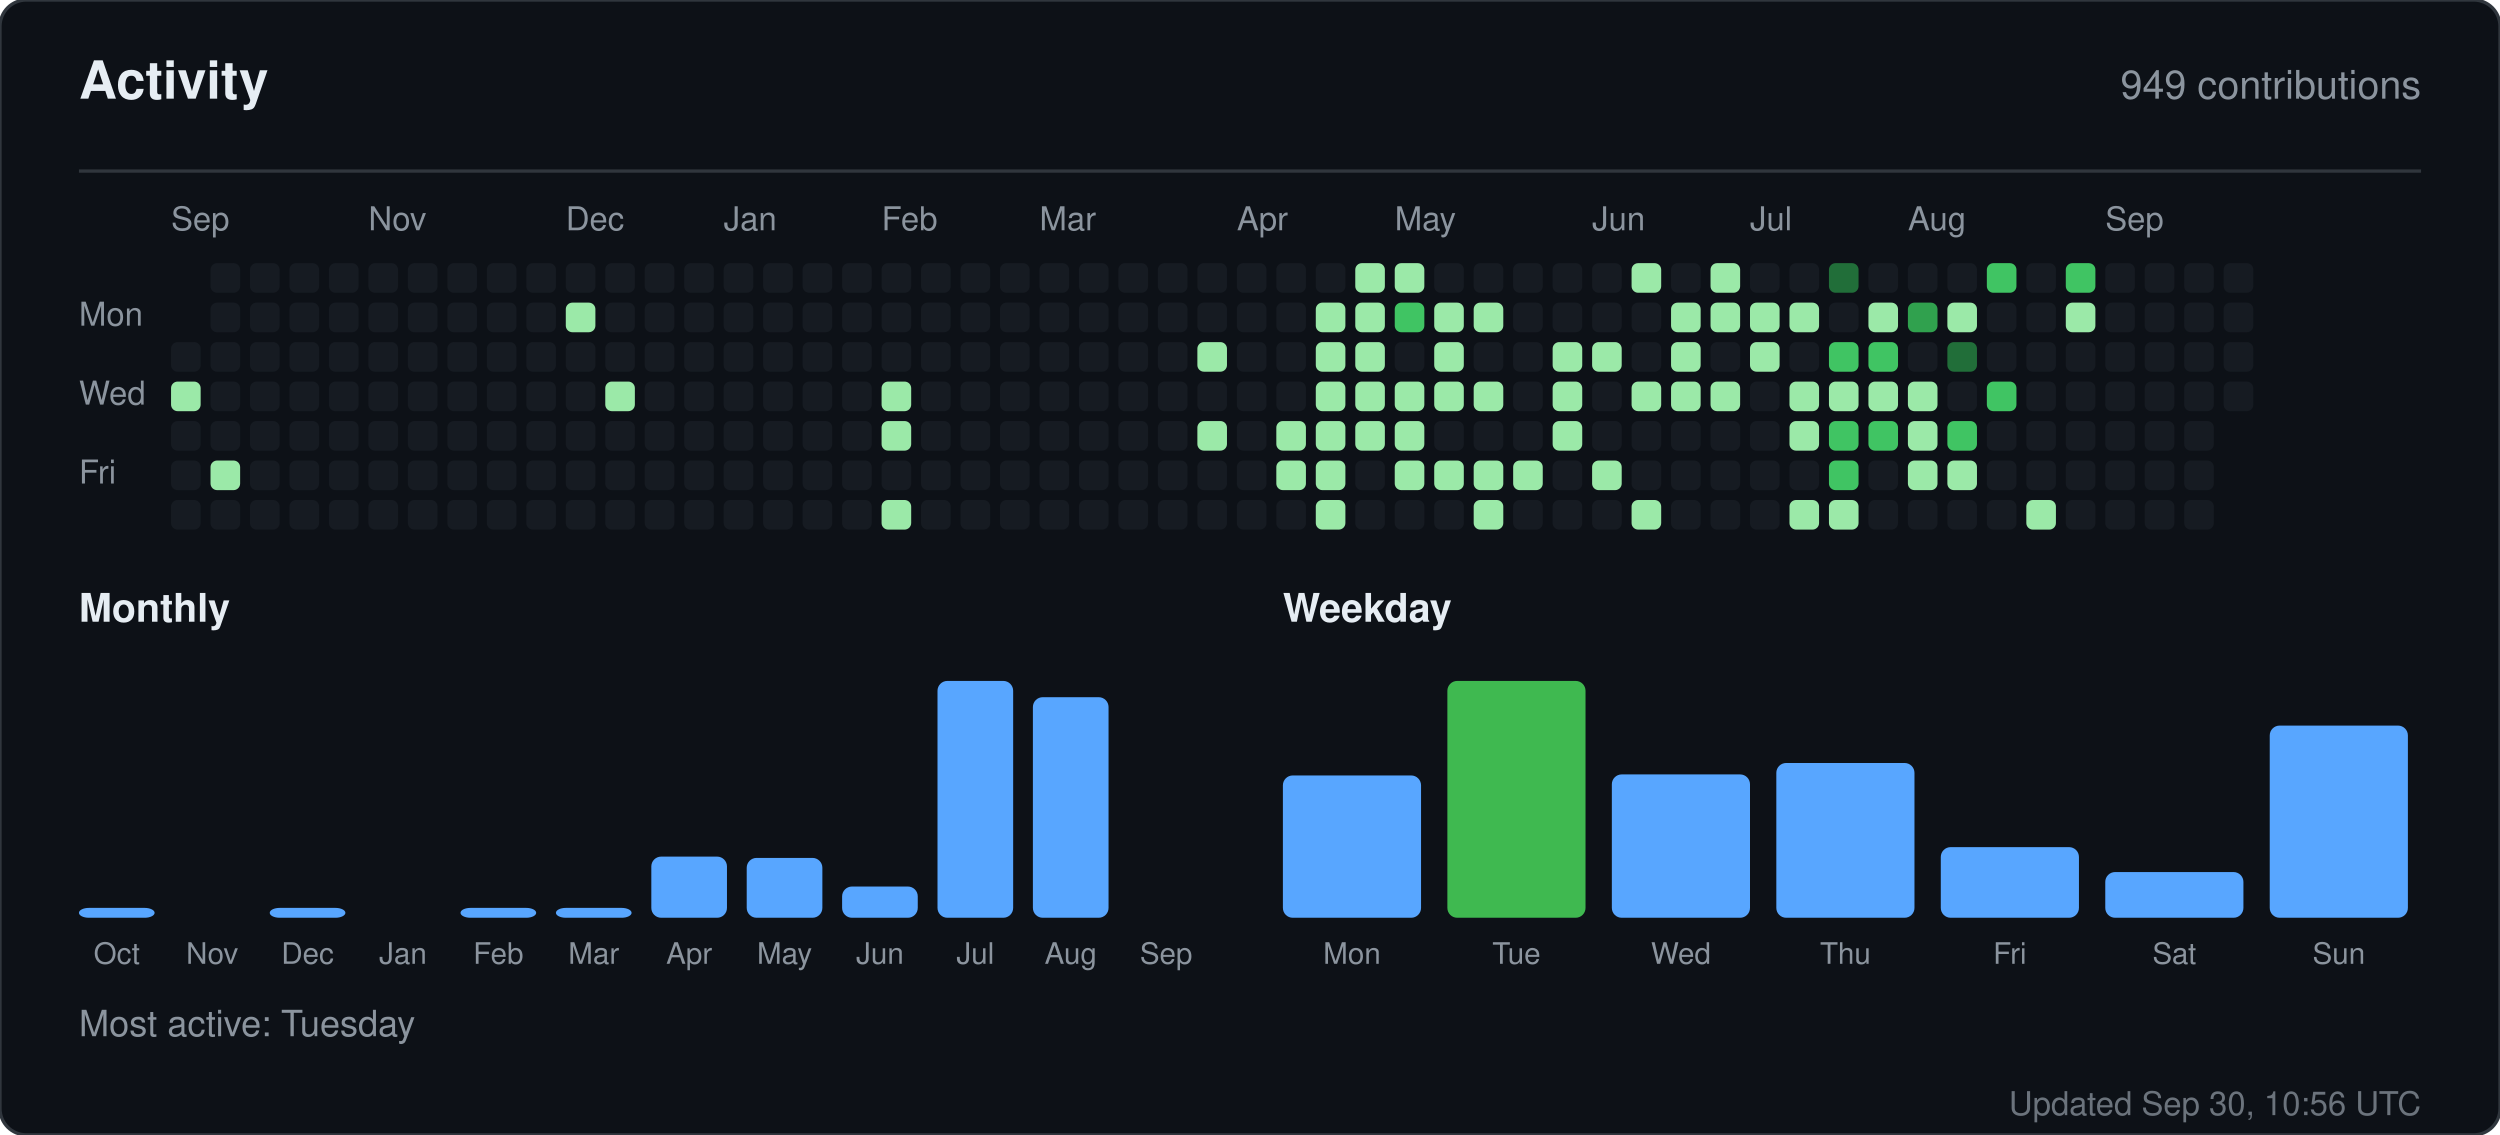
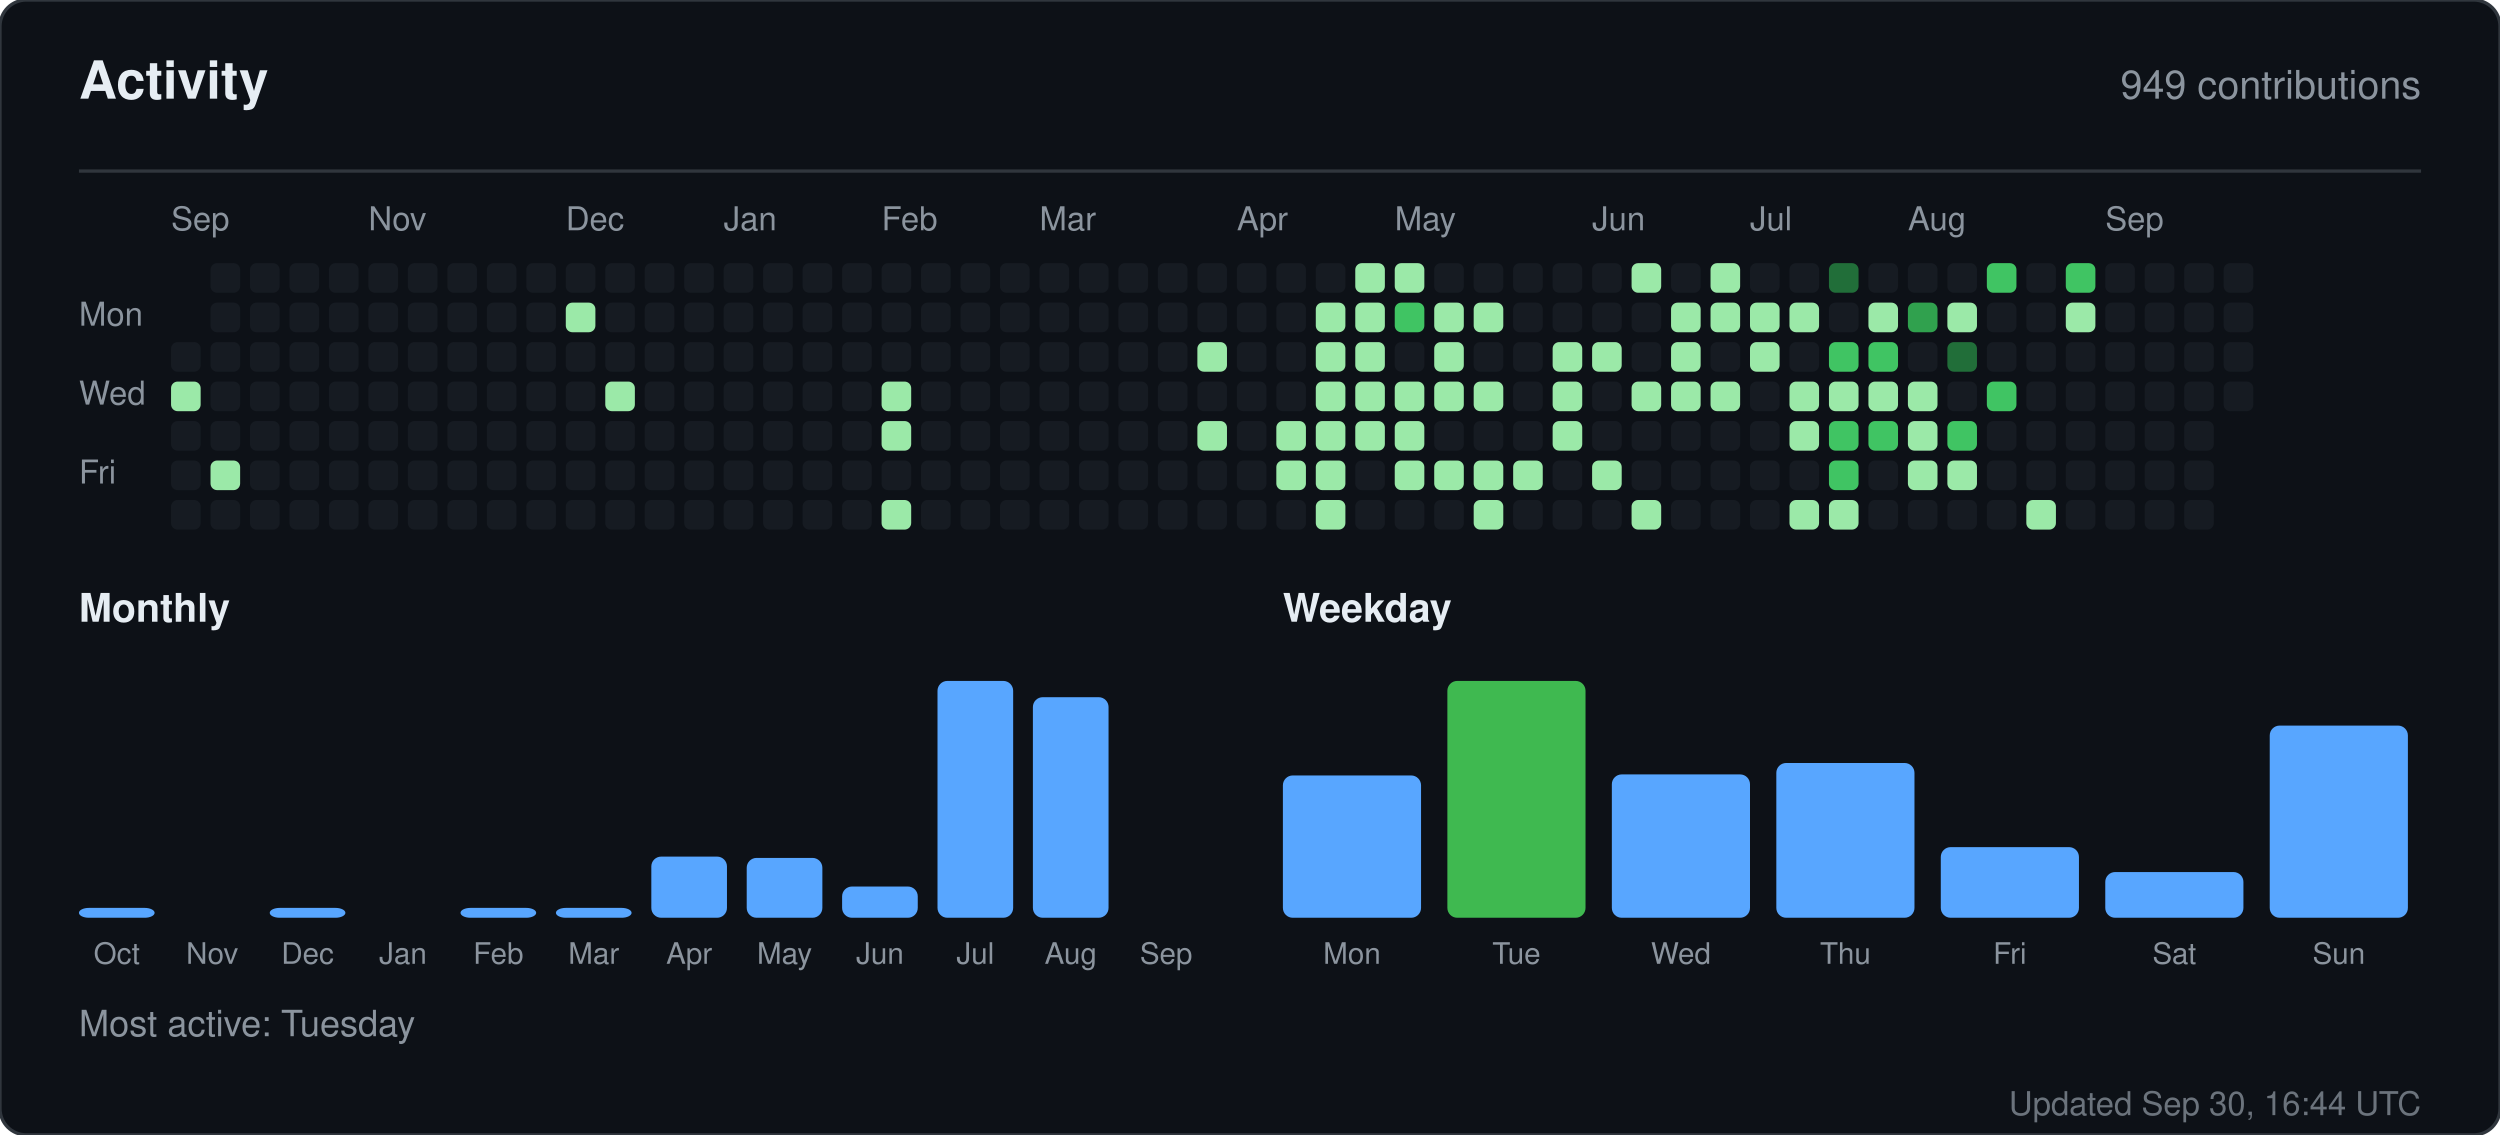
<svg xmlns="http://www.w3.org/2000/svg" width="760" height="345" viewBox="0 0 760 345" role="img" aria-label="Activity for sandiirawan12">
  <rect width="760" height="345" rx="8" fill="#0d1117" stroke="#30363d" />
  <g font-family="-apple-system, BlinkMacSystemFont, Segoe UI, Helvetica, Arial, sans-serif">
    <text x="24" y="30" fill="#e6edf3" font-size="16" font-weight="700">Activity</text>
    <text x="736" y="30" fill="#8b949e" font-size="12" text-anchor="end">949 contributions</text>
    <line x1="24" y1="52" x2="736" y2="52" stroke="#30363d" />
    <text x="52" y="70" fill="#8b949e" font-size="10">Sep</text>
    <text x="112" y="70" fill="#8b949e" font-size="10">Nov</text>
    <text x="172" y="70" fill="#8b949e" font-size="10">Dec</text>
    <text x="220" y="70" fill="#8b949e" font-size="10">Jan</text>
    <text x="268" y="70" fill="#8b949e" font-size="10">Feb</text>
    <text x="316" y="70" fill="#8b949e" font-size="10">Mar</text>
    <text x="376" y="70" fill="#8b949e" font-size="10">Apr</text>
    <text x="424" y="70" fill="#8b949e" font-size="10">May</text>
    <text x="484" y="70" fill="#8b949e" font-size="10">Jun</text>
    <text x="532" y="70" fill="#8b949e" font-size="10">Jul</text>
    <text x="580" y="70" fill="#8b949e" font-size="10">Aug</text>
    <text x="640" y="70" fill="#8b949e" font-size="10">Sep</text>
    <text x="24" y="99" fill="#8b949e" font-size="10">Mon</text>
    <text x="24" y="123" fill="#8b949e" font-size="10">Wed</text>
    <text x="24" y="147" fill="#8b949e" font-size="10">Fri</text>
    <rect x="52" y="104" width="9" height="9" rx="2" fill="#161b22" />
    <rect x="52" y="116" width="9" height="9" rx="2" fill="#9be9a8" />
    <rect x="52" y="128" width="9" height="9" rx="2" fill="#161b22" />
    <rect x="52" y="140" width="9" height="9" rx="2" fill="#161b22" />
    <rect x="52" y="152" width="9" height="9" rx="2" fill="#161b22" />
    <rect x="64" y="80" width="9" height="9" rx="2" fill="#161b22" />
    <rect x="64" y="92" width="9" height="9" rx="2" fill="#161b22" />
    <rect x="64" y="104" width="9" height="9" rx="2" fill="#161b22" />
    <rect x="64" y="116" width="9" height="9" rx="2" fill="#161b22" />
    <rect x="64" y="128" width="9" height="9" rx="2" fill="#161b22" />
    <rect x="64" y="140" width="9" height="9" rx="2" fill="#9be9a8" />
    <rect x="64" y="152" width="9" height="9" rx="2" fill="#161b22" />
    <rect x="76" y="80" width="9" height="9" rx="2" fill="#161b22" />
    <rect x="76" y="92" width="9" height="9" rx="2" fill="#161b22" />
    <rect x="76" y="104" width="9" height="9" rx="2" fill="#161b22" />
    <rect x="76" y="116" width="9" height="9" rx="2" fill="#161b22" />
    <rect x="76" y="128" width="9" height="9" rx="2" fill="#161b22" />
    <rect x="76" y="140" width="9" height="9" rx="2" fill="#161b22" />
    <rect x="76" y="152" width="9" height="9" rx="2" fill="#161b22" />
    <rect x="88" y="80" width="9" height="9" rx="2" fill="#161b22" />
    <rect x="88" y="92" width="9" height="9" rx="2" fill="#161b22" />
    <rect x="88" y="104" width="9" height="9" rx="2" fill="#161b22" />
    <rect x="88" y="116" width="9" height="9" rx="2" fill="#161b22" />
    <rect x="88" y="128" width="9" height="9" rx="2" fill="#161b22" />
    <rect x="88" y="140" width="9" height="9" rx="2" fill="#161b22" />
    <rect x="88" y="152" width="9" height="9" rx="2" fill="#161b22" />
    <rect x="100" y="80" width="9" height="9" rx="2" fill="#161b22" />
    <rect x="100" y="92" width="9" height="9" rx="2" fill="#161b22" />
    <rect x="100" y="104" width="9" height="9" rx="2" fill="#161b22" />
    <rect x="100" y="116" width="9" height="9" rx="2" fill="#161b22" />
    <rect x="100" y="128" width="9" height="9" rx="2" fill="#161b22" />
    <rect x="100" y="140" width="9" height="9" rx="2" fill="#161b22" />
    <rect x="100" y="152" width="9" height="9" rx="2" fill="#161b22" />
    <rect x="112" y="80" width="9" height="9" rx="2" fill="#161b22" />
    <rect x="112" y="92" width="9" height="9" rx="2" fill="#161b22" />
    <rect x="112" y="104" width="9" height="9" rx="2" fill="#161b22" />
    <rect x="112" y="116" width="9" height="9" rx="2" fill="#161b22" />
    <rect x="112" y="128" width="9" height="9" rx="2" fill="#161b22" />
    <rect x="112" y="140" width="9" height="9" rx="2" fill="#161b22" />
    <rect x="112" y="152" width="9" height="9" rx="2" fill="#161b22" />
    <rect x="124" y="80" width="9" height="9" rx="2" fill="#161b22" />
    <rect x="124" y="92" width="9" height="9" rx="2" fill="#161b22" />
    <rect x="124" y="104" width="9" height="9" rx="2" fill="#161b22" />
    <rect x="124" y="116" width="9" height="9" rx="2" fill="#161b22" />
    <rect x="124" y="128" width="9" height="9" rx="2" fill="#161b22" />
    <rect x="124" y="140" width="9" height="9" rx="2" fill="#161b22" />
    <rect x="124" y="152" width="9" height="9" rx="2" fill="#161b22" />
    <rect x="136" y="80" width="9" height="9" rx="2" fill="#161b22" />
    <rect x="136" y="92" width="9" height="9" rx="2" fill="#161b22" />
    <rect x="136" y="104" width="9" height="9" rx="2" fill="#161b22" />
    <rect x="136" y="116" width="9" height="9" rx="2" fill="#161b22" />
    <rect x="136" y="128" width="9" height="9" rx="2" fill="#161b22" />
    <rect x="136" y="140" width="9" height="9" rx="2" fill="#161b22" />
    <rect x="136" y="152" width="9" height="9" rx="2" fill="#161b22" />
    <rect x="148" y="80" width="9" height="9" rx="2" fill="#161b22" />
    <rect x="148" y="92" width="9" height="9" rx="2" fill="#161b22" />
    <rect x="148" y="104" width="9" height="9" rx="2" fill="#161b22" />
    <rect x="148" y="116" width="9" height="9" rx="2" fill="#161b22" />
    <rect x="148" y="128" width="9" height="9" rx="2" fill="#161b22" />
    <rect x="148" y="140" width="9" height="9" rx="2" fill="#161b22" />
    <rect x="148" y="152" width="9" height="9" rx="2" fill="#161b22" />
    <rect x="160" y="80" width="9" height="9" rx="2" fill="#161b22" />
    <rect x="160" y="92" width="9" height="9" rx="2" fill="#161b22" />
    <rect x="160" y="104" width="9" height="9" rx="2" fill="#161b22" />
    <rect x="160" y="116" width="9" height="9" rx="2" fill="#161b22" />
    <rect x="160" y="128" width="9" height="9" rx="2" fill="#161b22" />
    <rect x="160" y="140" width="9" height="9" rx="2" fill="#161b22" />
    <rect x="160" y="152" width="9" height="9" rx="2" fill="#161b22" />
    <rect x="172" y="80" width="9" height="9" rx="2" fill="#161b22" />
    <rect x="172" y="92" width="9" height="9" rx="2" fill="#9be9a8" />
    <rect x="172" y="104" width="9" height="9" rx="2" fill="#161b22" />
    <rect x="172" y="116" width="9" height="9" rx="2" fill="#161b22" />
    <rect x="172" y="128" width="9" height="9" rx="2" fill="#161b22" />
    <rect x="172" y="140" width="9" height="9" rx="2" fill="#161b22" />
    <rect x="172" y="152" width="9" height="9" rx="2" fill="#161b22" />
    <rect x="184" y="80" width="9" height="9" rx="2" fill="#161b22" />
    <rect x="184" y="92" width="9" height="9" rx="2" fill="#161b22" />
    <rect x="184" y="104" width="9" height="9" rx="2" fill="#161b22" />
    <rect x="184" y="116" width="9" height="9" rx="2" fill="#9be9a8" />
    <rect x="184" y="128" width="9" height="9" rx="2" fill="#161b22" />
    <rect x="184" y="140" width="9" height="9" rx="2" fill="#161b22" />
    <rect x="184" y="152" width="9" height="9" rx="2" fill="#161b22" />
    <rect x="196" y="80" width="9" height="9" rx="2" fill="#161b22" />
    <rect x="196" y="92" width="9" height="9" rx="2" fill="#161b22" />
    <rect x="196" y="104" width="9" height="9" rx="2" fill="#161b22" />
    <rect x="196" y="116" width="9" height="9" rx="2" fill="#161b22" />
    <rect x="196" y="128" width="9" height="9" rx="2" fill="#161b22" />
    <rect x="196" y="140" width="9" height="9" rx="2" fill="#161b22" />
    <rect x="196" y="152" width="9" height="9" rx="2" fill="#161b22" />
    <rect x="208" y="80" width="9" height="9" rx="2" fill="#161b22" />
    <rect x="208" y="92" width="9" height="9" rx="2" fill="#161b22" />
    <rect x="208" y="104" width="9" height="9" rx="2" fill="#161b22" />
    <rect x="208" y="116" width="9" height="9" rx="2" fill="#161b22" />
    <rect x="208" y="128" width="9" height="9" rx="2" fill="#161b22" />
    <rect x="208" y="140" width="9" height="9" rx="2" fill="#161b22" />
    <rect x="208" y="152" width="9" height="9" rx="2" fill="#161b22" />
    <rect x="220" y="80" width="9" height="9" rx="2" fill="#161b22" />
    <rect x="220" y="92" width="9" height="9" rx="2" fill="#161b22" />
    <rect x="220" y="104" width="9" height="9" rx="2" fill="#161b22" />
    <rect x="220" y="116" width="9" height="9" rx="2" fill="#161b22" />
    <rect x="220" y="128" width="9" height="9" rx="2" fill="#161b22" />
    <rect x="220" y="140" width="9" height="9" rx="2" fill="#161b22" />
    <rect x="220" y="152" width="9" height="9" rx="2" fill="#161b22" />
    <rect x="232" y="80" width="9" height="9" rx="2" fill="#161b22" />
    <rect x="232" y="92" width="9" height="9" rx="2" fill="#161b22" />
    <rect x="232" y="104" width="9" height="9" rx="2" fill="#161b22" />
    <rect x="232" y="116" width="9" height="9" rx="2" fill="#161b22" />
    <rect x="232" y="128" width="9" height="9" rx="2" fill="#161b22" />
    <rect x="232" y="140" width="9" height="9" rx="2" fill="#161b22" />
    <rect x="232" y="152" width="9" height="9" rx="2" fill="#161b22" />
    <rect x="244" y="80" width="9" height="9" rx="2" fill="#161b22" />
    <rect x="244" y="92" width="9" height="9" rx="2" fill="#161b22" />
    <rect x="244" y="104" width="9" height="9" rx="2" fill="#161b22" />
    <rect x="244" y="116" width="9" height="9" rx="2" fill="#161b22" />
    <rect x="244" y="128" width="9" height="9" rx="2" fill="#161b22" />
    <rect x="244" y="140" width="9" height="9" rx="2" fill="#161b22" />
    <rect x="244" y="152" width="9" height="9" rx="2" fill="#161b22" />
    <rect x="256" y="80" width="9" height="9" rx="2" fill="#161b22" />
    <rect x="256" y="92" width="9" height="9" rx="2" fill="#161b22" />
    <rect x="256" y="104" width="9" height="9" rx="2" fill="#161b22" />
    <rect x="256" y="116" width="9" height="9" rx="2" fill="#161b22" />
    <rect x="256" y="128" width="9" height="9" rx="2" fill="#161b22" />
    <rect x="256" y="140" width="9" height="9" rx="2" fill="#161b22" />
    <rect x="256" y="152" width="9" height="9" rx="2" fill="#161b22" />
    <rect x="268" y="80" width="9" height="9" rx="2" fill="#161b22" />
    <rect x="268" y="92" width="9" height="9" rx="2" fill="#161b22" />
    <rect x="268" y="104" width="9" height="9" rx="2" fill="#161b22" />
    <rect x="268" y="116" width="9" height="9" rx="2" fill="#9be9a8" />
    <rect x="268" y="128" width="9" height="9" rx="2" fill="#9be9a8" />
    <rect x="268" y="140" width="9" height="9" rx="2" fill="#161b22" />
    <rect x="268" y="152" width="9" height="9" rx="2" fill="#9be9a8" />
    <rect x="280" y="80" width="9" height="9" rx="2" fill="#161b22" />
    <rect x="280" y="92" width="9" height="9" rx="2" fill="#161b22" />
    <rect x="280" y="104" width="9" height="9" rx="2" fill="#161b22" />
    <rect x="280" y="116" width="9" height="9" rx="2" fill="#161b22" />
    <rect x="280" y="128" width="9" height="9" rx="2" fill="#161b22" />
    <rect x="280" y="140" width="9" height="9" rx="2" fill="#161b22" />
    <rect x="280" y="152" width="9" height="9" rx="2" fill="#161b22" />
    <rect x="292" y="80" width="9" height="9" rx="2" fill="#161b22" />
    <rect x="292" y="92" width="9" height="9" rx="2" fill="#161b22" />
    <rect x="292" y="104" width="9" height="9" rx="2" fill="#161b22" />
    <rect x="292" y="116" width="9" height="9" rx="2" fill="#161b22" />
    <rect x="292" y="128" width="9" height="9" rx="2" fill="#161b22" />
    <rect x="292" y="140" width="9" height="9" rx="2" fill="#161b22" />
    <rect x="292" y="152" width="9" height="9" rx="2" fill="#161b22" />
    <rect x="304" y="80" width="9" height="9" rx="2" fill="#161b22" />
    <rect x="304" y="92" width="9" height="9" rx="2" fill="#161b22" />
    <rect x="304" y="104" width="9" height="9" rx="2" fill="#161b22" />
    <rect x="304" y="116" width="9" height="9" rx="2" fill="#161b22" />
    <rect x="304" y="128" width="9" height="9" rx="2" fill="#161b22" />
    <rect x="304" y="140" width="9" height="9" rx="2" fill="#161b22" />
    <rect x="304" y="152" width="9" height="9" rx="2" fill="#161b22" />
    <rect x="316" y="80" width="9" height="9" rx="2" fill="#161b22" />
    <rect x="316" y="92" width="9" height="9" rx="2" fill="#161b22" />
    <rect x="316" y="104" width="9" height="9" rx="2" fill="#161b22" />
    <rect x="316" y="116" width="9" height="9" rx="2" fill="#161b22" />
    <rect x="316" y="128" width="9" height="9" rx="2" fill="#161b22" />
    <rect x="316" y="140" width="9" height="9" rx="2" fill="#161b22" />
    <rect x="316" y="152" width="9" height="9" rx="2" fill="#161b22" />
    <rect x="328" y="80" width="9" height="9" rx="2" fill="#161b22" />
    <rect x="328" y="92" width="9" height="9" rx="2" fill="#161b22" />
    <rect x="328" y="104" width="9" height="9" rx="2" fill="#161b22" />
    <rect x="328" y="116" width="9" height="9" rx="2" fill="#161b22" />
    <rect x="328" y="128" width="9" height="9" rx="2" fill="#161b22" />
    <rect x="328" y="140" width="9" height="9" rx="2" fill="#161b22" />
    <rect x="328" y="152" width="9" height="9" rx="2" fill="#161b22" />
    <rect x="340" y="80" width="9" height="9" rx="2" fill="#161b22" />
    <rect x="340" y="92" width="9" height="9" rx="2" fill="#161b22" />
    <rect x="340" y="104" width="9" height="9" rx="2" fill="#161b22" />
    <rect x="340" y="116" width="9" height="9" rx="2" fill="#161b22" />
    <rect x="340" y="128" width="9" height="9" rx="2" fill="#161b22" />
    <rect x="340" y="140" width="9" height="9" rx="2" fill="#161b22" />
    <rect x="340" y="152" width="9" height="9" rx="2" fill="#161b22" />
    <rect x="352" y="80" width="9" height="9" rx="2" fill="#161b22" />
    <rect x="352" y="92" width="9" height="9" rx="2" fill="#161b22" />
    <rect x="352" y="104" width="9" height="9" rx="2" fill="#161b22" />
    <rect x="352" y="116" width="9" height="9" rx="2" fill="#161b22" />
    <rect x="352" y="128" width="9" height="9" rx="2" fill="#161b22" />
    <rect x="352" y="140" width="9" height="9" rx="2" fill="#161b22" />
    <rect x="352" y="152" width="9" height="9" rx="2" fill="#161b22" />
    <rect x="364" y="80" width="9" height="9" rx="2" fill="#161b22" />
    <rect x="364" y="92" width="9" height="9" rx="2" fill="#161b22" />
    <rect x="364" y="104" width="9" height="9" rx="2" fill="#9be9a8" />
    <rect x="364" y="116" width="9" height="9" rx="2" fill="#161b22" />
    <rect x="364" y="128" width="9" height="9" rx="2" fill="#9be9a8" />
    <rect x="364" y="140" width="9" height="9" rx="2" fill="#161b22" />
    <rect x="364" y="152" width="9" height="9" rx="2" fill="#161b22" />
    <rect x="376" y="80" width="9" height="9" rx="2" fill="#161b22" />
    <rect x="376" y="92" width="9" height="9" rx="2" fill="#161b22" />
    <rect x="376" y="104" width="9" height="9" rx="2" fill="#161b22" />
    <rect x="376" y="116" width="9" height="9" rx="2" fill="#161b22" />
    <rect x="376" y="128" width="9" height="9" rx="2" fill="#161b22" />
    <rect x="376" y="140" width="9" height="9" rx="2" fill="#161b22" />
    <rect x="376" y="152" width="9" height="9" rx="2" fill="#161b22" />
    <rect x="388" y="80" width="9" height="9" rx="2" fill="#161b22" />
    <rect x="388" y="92" width="9" height="9" rx="2" fill="#161b22" />
    <rect x="388" y="104" width="9" height="9" rx="2" fill="#161b22" />
    <rect x="388" y="116" width="9" height="9" rx="2" fill="#161b22" />
    <rect x="388" y="128" width="9" height="9" rx="2" fill="#9be9a8" />
    <rect x="388" y="140" width="9" height="9" rx="2" fill="#9be9a8" />
    <rect x="388" y="152" width="9" height="9" rx="2" fill="#161b22" />
    <rect x="400" y="80" width="9" height="9" rx="2" fill="#161b22" />
    <rect x="400" y="92" width="9" height="9" rx="2" fill="#9be9a8" />
    <rect x="400" y="104" width="9" height="9" rx="2" fill="#9be9a8" />
    <rect x="400" y="116" width="9" height="9" rx="2" fill="#9be9a8" />
    <rect x="400" y="128" width="9" height="9" rx="2" fill="#9be9a8" />
    <rect x="400" y="140" width="9" height="9" rx="2" fill="#9be9a8" />
    <rect x="400" y="152" width="9" height="9" rx="2" fill="#9be9a8" />
    <rect x="412" y="80" width="9" height="9" rx="2" fill="#9be9a8" />
    <rect x="412" y="92" width="9" height="9" rx="2" fill="#9be9a8" />
    <rect x="412" y="104" width="9" height="9" rx="2" fill="#9be9a8" />
    <rect x="412" y="116" width="9" height="9" rx="2" fill="#9be9a8" />
    <rect x="412" y="128" width="9" height="9" rx="2" fill="#9be9a8" />
    <rect x="412" y="140" width="9" height="9" rx="2" fill="#161b22" />
    <rect x="412" y="152" width="9" height="9" rx="2" fill="#161b22" />
    <rect x="424" y="80" width="9" height="9" rx="2" fill="#9be9a8" />
    <rect x="424" y="92" width="9" height="9" rx="2" fill="#40c463" />
    <rect x="424" y="104" width="9" height="9" rx="2" fill="#161b22" />
    <rect x="424" y="116" width="9" height="9" rx="2" fill="#9be9a8" />
    <rect x="424" y="128" width="9" height="9" rx="2" fill="#9be9a8" />
    <rect x="424" y="140" width="9" height="9" rx="2" fill="#9be9a8" />
    <rect x="424" y="152" width="9" height="9" rx="2" fill="#161b22" />
    <rect x="436" y="80" width="9" height="9" rx="2" fill="#161b22" />
    <rect x="436" y="92" width="9" height="9" rx="2" fill="#9be9a8" />
    <rect x="436" y="104" width="9" height="9" rx="2" fill="#9be9a8" />
    <rect x="436" y="116" width="9" height="9" rx="2" fill="#9be9a8" />
    <rect x="436" y="128" width="9" height="9" rx="2" fill="#161b22" />
    <rect x="436" y="140" width="9" height="9" rx="2" fill="#9be9a8" />
    <rect x="436" y="152" width="9" height="9" rx="2" fill="#161b22" />
    <rect x="448" y="80" width="9" height="9" rx="2" fill="#161b22" />
    <rect x="448" y="92" width="9" height="9" rx="2" fill="#9be9a8" />
    <rect x="448" y="104" width="9" height="9" rx="2" fill="#161b22" />
    <rect x="448" y="116" width="9" height="9" rx="2" fill="#9be9a8" />
    <rect x="448" y="128" width="9" height="9" rx="2" fill="#161b22" />
    <rect x="448" y="140" width="9" height="9" rx="2" fill="#9be9a8" />
    <rect x="448" y="152" width="9" height="9" rx="2" fill="#9be9a8" />
    <rect x="460" y="80" width="9" height="9" rx="2" fill="#161b22" />
    <rect x="460" y="92" width="9" height="9" rx="2" fill="#161b22" />
    <rect x="460" y="104" width="9" height="9" rx="2" fill="#161b22" />
    <rect x="460" y="116" width="9" height="9" rx="2" fill="#161b22" />
    <rect x="460" y="128" width="9" height="9" rx="2" fill="#161b22" />
    <rect x="460" y="140" width="9" height="9" rx="2" fill="#9be9a8" />
    <rect x="460" y="152" width="9" height="9" rx="2" fill="#161b22" />
    <rect x="472" y="80" width="9" height="9" rx="2" fill="#161b22" />
    <rect x="472" y="92" width="9" height="9" rx="2" fill="#161b22" />
    <rect x="472" y="104" width="9" height="9" rx="2" fill="#9be9a8" />
    <rect x="472" y="116" width="9" height="9" rx="2" fill="#9be9a8" />
    <rect x="472" y="128" width="9" height="9" rx="2" fill="#9be9a8" />
    <rect x="472" y="140" width="9" height="9" rx="2" fill="#161b22" />
    <rect x="472" y="152" width="9" height="9" rx="2" fill="#161b22" />
    <rect x="484" y="80" width="9" height="9" rx="2" fill="#161b22" />
    <rect x="484" y="92" width="9" height="9" rx="2" fill="#161b22" />
    <rect x="484" y="104" width="9" height="9" rx="2" fill="#9be9a8" />
    <rect x="484" y="116" width="9" height="9" rx="2" fill="#161b22" />
    <rect x="484" y="128" width="9" height="9" rx="2" fill="#161b22" />
    <rect x="484" y="140" width="9" height="9" rx="2" fill="#9be9a8" />
    <rect x="484" y="152" width="9" height="9" rx="2" fill="#161b22" />
    <rect x="496" y="80" width="9" height="9" rx="2" fill="#9be9a8" />
    <rect x="496" y="92" width="9" height="9" rx="2" fill="#161b22" />
    <rect x="496" y="104" width="9" height="9" rx="2" fill="#161b22" />
    <rect x="496" y="116" width="9" height="9" rx="2" fill="#9be9a8" />
    <rect x="496" y="128" width="9" height="9" rx="2" fill="#161b22" />
    <rect x="496" y="140" width="9" height="9" rx="2" fill="#161b22" />
    <rect x="496" y="152" width="9" height="9" rx="2" fill="#9be9a8" />
    <rect x="508" y="80" width="9" height="9" rx="2" fill="#161b22" />
    <rect x="508" y="92" width="9" height="9" rx="2" fill="#9be9a8" />
    <rect x="508" y="104" width="9" height="9" rx="2" fill="#9be9a8" />
    <rect x="508" y="116" width="9" height="9" rx="2" fill="#9be9a8" />
    <rect x="508" y="128" width="9" height="9" rx="2" fill="#161b22" />
    <rect x="508" y="140" width="9" height="9" rx="2" fill="#161b22" />
    <rect x="508" y="152" width="9" height="9" rx="2" fill="#161b22" />
    <rect x="520" y="80" width="9" height="9" rx="2" fill="#9be9a8" />
    <rect x="520" y="92" width="9" height="9" rx="2" fill="#9be9a8" />
    <rect x="520" y="104" width="9" height="9" rx="2" fill="#161b22" />
    <rect x="520" y="116" width="9" height="9" rx="2" fill="#9be9a8" />
    <rect x="520" y="128" width="9" height="9" rx="2" fill="#161b22" />
    <rect x="520" y="140" width="9" height="9" rx="2" fill="#161b22" />
    <rect x="520" y="152" width="9" height="9" rx="2" fill="#161b22" />
    <rect x="532" y="80" width="9" height="9" rx="2" fill="#161b22" />
    <rect x="532" y="92" width="9" height="9" rx="2" fill="#9be9a8" />
    <rect x="532" y="104" width="9" height="9" rx="2" fill="#9be9a8" />
    <rect x="532" y="116" width="9" height="9" rx="2" fill="#161b22" />
    <rect x="532" y="128" width="9" height="9" rx="2" fill="#161b22" />
    <rect x="532" y="140" width="9" height="9" rx="2" fill="#161b22" />
    <rect x="532" y="152" width="9" height="9" rx="2" fill="#161b22" />
    <rect x="544" y="80" width="9" height="9" rx="2" fill="#161b22" />
    <rect x="544" y="92" width="9" height="9" rx="2" fill="#9be9a8" />
    <rect x="544" y="104" width="9" height="9" rx="2" fill="#161b22" />
    <rect x="544" y="116" width="9" height="9" rx="2" fill="#9be9a8" />
    <rect x="544" y="128" width="9" height="9" rx="2" fill="#9be9a8" />
    <rect x="544" y="140" width="9" height="9" rx="2" fill="#161b22" />
    <rect x="544" y="152" width="9" height="9" rx="2" fill="#9be9a8" />
    <rect x="556" y="80" width="9" height="9" rx="2" fill="#216e39" />
    <rect x="556" y="92" width="9" height="9" rx="2" fill="#161b22" />
    <rect x="556" y="104" width="9" height="9" rx="2" fill="#40c463" />
    <rect x="556" y="116" width="9" height="9" rx="2" fill="#9be9a8" />
    <rect x="556" y="128" width="9" height="9" rx="2" fill="#40c463" />
    <rect x="556" y="140" width="9" height="9" rx="2" fill="#40c463" />
    <rect x="556" y="152" width="9" height="9" rx="2" fill="#9be9a8" />
    <rect x="568" y="80" width="9" height="9" rx="2" fill="#161b22" />
    <rect x="568" y="92" width="9" height="9" rx="2" fill="#9be9a8" />
    <rect x="568" y="104" width="9" height="9" rx="2" fill="#40c463" />
    <rect x="568" y="116" width="9" height="9" rx="2" fill="#9be9a8" />
    <rect x="568" y="128" width="9" height="9" rx="2" fill="#40c463" />
    <rect x="568" y="140" width="9" height="9" rx="2" fill="#161b22" />
    <rect x="568" y="152" width="9" height="9" rx="2" fill="#161b22" />
    <rect x="580" y="80" width="9" height="9" rx="2" fill="#161b22" />
    <rect x="580" y="92" width="9" height="9" rx="2" fill="#30a14e" />
    <rect x="580" y="104" width="9" height="9" rx="2" fill="#161b22" />
    <rect x="580" y="116" width="9" height="9" rx="2" fill="#9be9a8" />
    <rect x="580" y="128" width="9" height="9" rx="2" fill="#9be9a8" />
    <rect x="580" y="140" width="9" height="9" rx="2" fill="#9be9a8" />
    <rect x="580" y="152" width="9" height="9" rx="2" fill="#161b22" />
    <rect x="592" y="80" width="9" height="9" rx="2" fill="#161b22" />
    <rect x="592" y="92" width="9" height="9" rx="2" fill="#9be9a8" />
    <rect x="592" y="104" width="9" height="9" rx="2" fill="#216e39" />
    <rect x="592" y="116" width="9" height="9" rx="2" fill="#161b22" />
    <rect x="592" y="128" width="9" height="9" rx="2" fill="#40c463" />
    <rect x="592" y="140" width="9" height="9" rx="2" fill="#9be9a8" />
    <rect x="592" y="152" width="9" height="9" rx="2" fill="#161b22" />
    <rect x="604" y="80" width="9" height="9" rx="2" fill="#40c463" />
    <rect x="604" y="92" width="9" height="9" rx="2" fill="#161b22" />
    <rect x="604" y="104" width="9" height="9" rx="2" fill="#161b22" />
    <rect x="604" y="116" width="9" height="9" rx="2" fill="#40c463" />
    <rect x="604" y="128" width="9" height="9" rx="2" fill="#161b22" />
    <rect x="604" y="140" width="9" height="9" rx="2" fill="#161b22" />
    <rect x="604" y="152" width="9" height="9" rx="2" fill="#161b22" />
    <rect x="616" y="80" width="9" height="9" rx="2" fill="#161b22" />
    <rect x="616" y="92" width="9" height="9" rx="2" fill="#161b22" />
    <rect x="616" y="104" width="9" height="9" rx="2" fill="#161b22" />
    <rect x="616" y="116" width="9" height="9" rx="2" fill="#161b22" />
    <rect x="616" y="128" width="9" height="9" rx="2" fill="#161b22" />
    <rect x="616" y="140" width="9" height="9" rx="2" fill="#161b22" />
    <rect x="616" y="152" width="9" height="9" rx="2" fill="#9be9a8" />
    <rect x="628" y="80" width="9" height="9" rx="2" fill="#40c463" />
    <rect x="628" y="92" width="9" height="9" rx="2" fill="#9be9a8" />
    <rect x="628" y="104" width="9" height="9" rx="2" fill="#161b22" />
    <rect x="628" y="116" width="9" height="9" rx="2" fill="#161b22" />
    <rect x="628" y="128" width="9" height="9" rx="2" fill="#161b22" />
    <rect x="628" y="140" width="9" height="9" rx="2" fill="#161b22" />
    <rect x="628" y="152" width="9" height="9" rx="2" fill="#161b22" />
    <rect x="640" y="80" width="9" height="9" rx="2" fill="#161b22" />
    <rect x="640" y="92" width="9" height="9" rx="2" fill="#161b22" />
    <rect x="640" y="104" width="9" height="9" rx="2" fill="#161b22" />
    <rect x="640" y="116" width="9" height="9" rx="2" fill="#161b22" />
    <rect x="640" y="128" width="9" height="9" rx="2" fill="#161b22" />
    <rect x="640" y="140" width="9" height="9" rx="2" fill="#161b22" />
    <rect x="640" y="152" width="9" height="9" rx="2" fill="#161b22" />
    <rect x="652" y="80" width="9" height="9" rx="2" fill="#161b22" />
    <rect x="652" y="92" width="9" height="9" rx="2" fill="#161b22" />
    <rect x="652" y="104" width="9" height="9" rx="2" fill="#161b22" />
    <rect x="652" y="116" width="9" height="9" rx="2" fill="#161b22" />
    <rect x="652" y="128" width="9" height="9" rx="2" fill="#161b22" />
    <rect x="652" y="140" width="9" height="9" rx="2" fill="#161b22" />
    <rect x="652" y="152" width="9" height="9" rx="2" fill="#161b22" />
    <rect x="664" y="80" width="9" height="9" rx="2" fill="#161b22" />
    <rect x="664" y="92" width="9" height="9" rx="2" fill="#161b22" />
    <rect x="664" y="104" width="9" height="9" rx="2" fill="#161b22" />
    <rect x="664" y="116" width="9" height="9" rx="2" fill="#161b22" />
    <rect x="664" y="128" width="9" height="9" rx="2" fill="#161b22" />
    <rect x="664" y="140" width="9" height="9" rx="2" fill="#161b22" />
    <rect x="664" y="152" width="9" height="9" rx="2" fill="#161b22" />
    <rect x="676" y="80" width="9" height="9" rx="2" fill="#161b22" />
    <rect x="676" y="92" width="9" height="9" rx="2" fill="#161b22" />
    <rect x="676" y="104" width="9" height="9" rx="2" fill="#161b22" />
    <rect x="676" y="116" width="9" height="9" rx="2" fill="#161b22" />
    <text x="24" y="189" fill="#e6edf3" font-size="12" font-weight="600">Monthly</text>
    <text x="390" y="189" fill="#e6edf3" font-size="12" font-weight="600">Weekday</text>
    <rect x="24" y="276" width="23" height="3" rx="3" fill="#58a6ff" />
    <text x="35.5" y="293" fill="#8b949e" font-size="9" text-anchor="middle">Oct</text>
    <rect x="53" y="279" width="23" height="0" rx="3" fill="#58a6ff" />
    <text x="64.5" y="293" fill="#8b949e" font-size="9" text-anchor="middle">Nov</text>
    <rect x="82" y="276" width="23" height="3" rx="3" fill="#58a6ff" />
    <text x="93.5" y="293" fill="#8b949e" font-size="9" text-anchor="middle">Dec</text>
    <rect x="111" y="279" width="23" height="0" rx="3" fill="#58a6ff" />
    <text x="122.5" y="293" fill="#8b949e" font-size="9" text-anchor="middle">Jan</text>
    <rect x="140" y="276" width="23" height="3" rx="3" fill="#58a6ff" />
    <text x="151.5" y="293" fill="#8b949e" font-size="9" text-anchor="middle">Feb</text>
    <rect x="169" y="276" width="23" height="3" rx="3" fill="#58a6ff" />
    <text x="180.5" y="293" fill="#8b949e" font-size="9" text-anchor="middle">Mar</text>
    <rect x="198" y="260.407" width="23" height="18.593" rx="3" fill="#58a6ff" />
    <text x="209.5" y="293" fill="#8b949e" font-size="9" text-anchor="middle">Apr</text>
    <rect x="227" y="260.802" width="23" height="18.198" rx="3" fill="#58a6ff" />
    <text x="238.5" y="293" fill="#8b949e" font-size="9" text-anchor="middle">May</text>
    <rect x="256" y="269.505" width="23" height="9.495" rx="3" fill="#58a6ff" />
    <text x="267.5" y="293" fill="#8b949e" font-size="9" text-anchor="middle">Jun</text>
    <rect x="285" y="207" width="23" height="72" rx="3" fill="#58a6ff" />
    <text x="296.5" y="293" fill="#8b949e" font-size="9" text-anchor="middle">Jul</text>
    <rect x="314" y="211.945" width="23" height="67.055" rx="3" fill="#58a6ff" />
    <text x="325.5" y="293" fill="#8b949e" font-size="9" text-anchor="middle">Aug</text>
    <rect x="343" y="279" width="23" height="0" rx="3" fill="#58a6ff" />
    <text x="354.5" y="293" fill="#8b949e" font-size="9" text-anchor="middle">Sep</text>
    <rect x="390" y="235.737" width="42" height="43.263" rx="3" fill="#58a6ff" />
    <text x="411" y="293" fill="#8b949e" font-size="9" text-anchor="middle">Mon</text>
    <rect x="440" y="207" width="42" height="72" rx="3" fill="#3fb950" />
    <text x="461" y="293" fill="#8b949e" font-size="9" text-anchor="middle">Tue</text>
    <rect x="490" y="235.421" width="42" height="43.579" rx="3" fill="#58a6ff" />
    <text x="511" y="293" fill="#8b949e" font-size="9" text-anchor="middle">Wed</text>
    <rect x="540" y="231.947" width="42" height="47.053" rx="3" fill="#58a6ff" />
    <text x="561" y="293" fill="#8b949e" font-size="9" text-anchor="middle">Thu</text>
    <rect x="590" y="257.526" width="42" height="21.474" rx="3" fill="#58a6ff" />
    <text x="611" y="293" fill="#8b949e" font-size="9" text-anchor="middle">Fri</text>
    <rect x="640" y="265.105" width="42" height="13.895" rx="3" fill="#58a6ff" />
    <text x="661" y="293" fill="#8b949e" font-size="9" text-anchor="middle">Sat</text>
    <rect x="690" y="220.579" width="42" height="58.421" rx="3" fill="#58a6ff" />
    <text x="711" y="293" fill="#8b949e" font-size="9" text-anchor="middle">Sun</text>
    <text x="24" y="315" fill="#8b949e" font-size="11">Most active: Tuesday</text>
-     <text x="736" y="339" fill="#8b949e" font-size="10" text-anchor="end" opacity="0.75">Updated Sep 30, 10:56 UTC</text>
+     <text x="736" y="339" fill="#8b949e" font-size="10" text-anchor="end" opacity="0.75">Updated Sep 30, 16:44 UTC</text>
  </g>
</svg>
